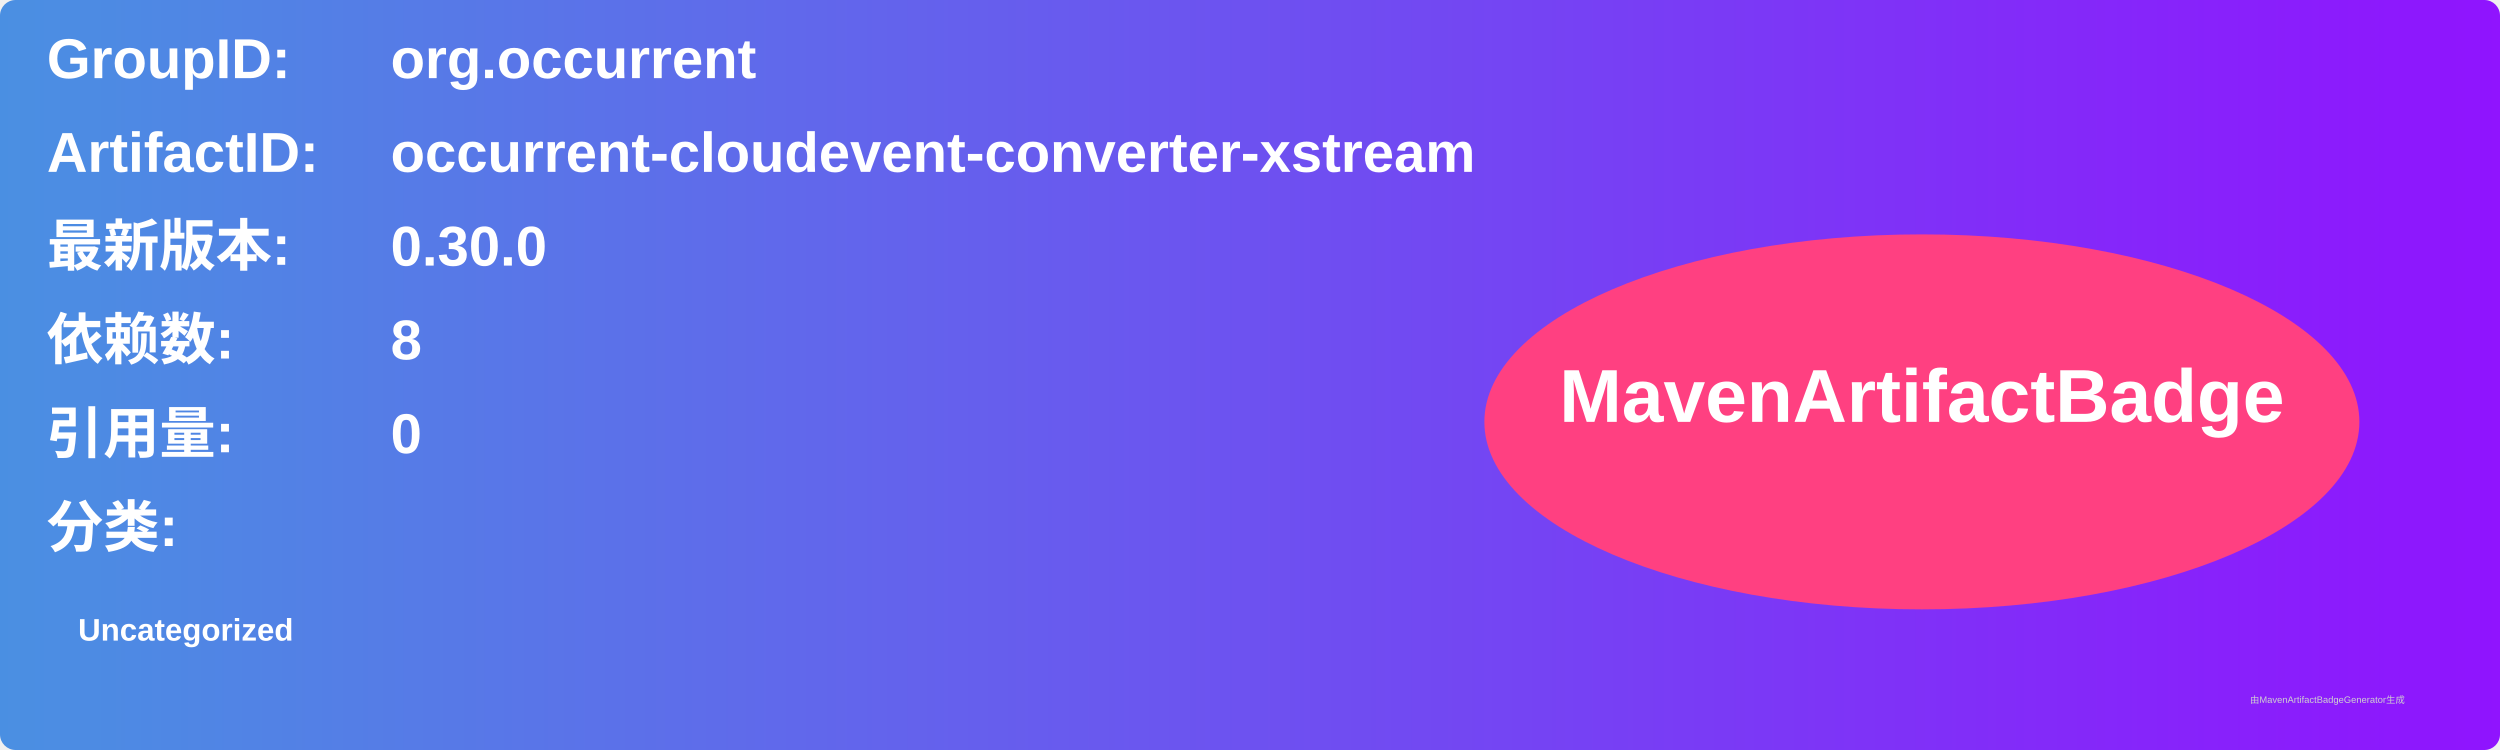
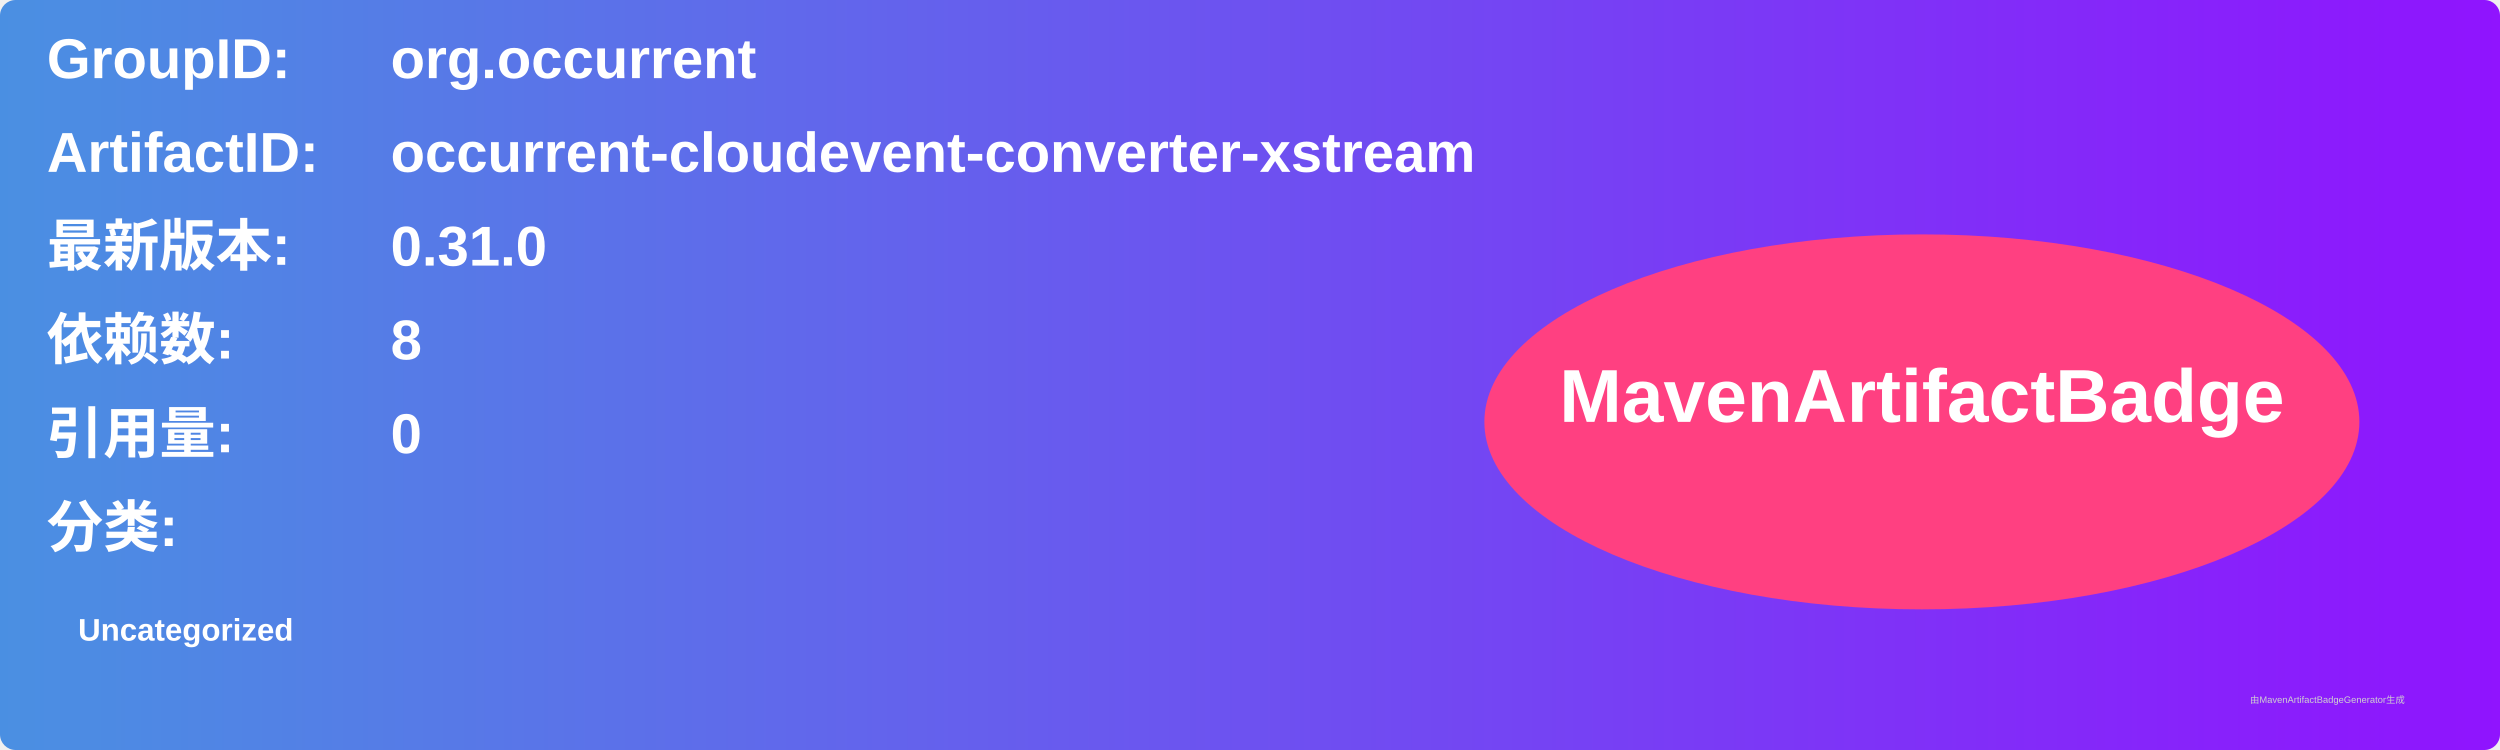
<svg xmlns="http://www.w3.org/2000/svg" width="800" height="240" viewBox="0 0 800 240">
  <linearGradient id="grad" x1="0%" y1="0%" x2="100%" y2="0%">
    <stop offset="0%" stop-color="#4a90e2" />
    <stop offset="100%" stop-color="#9013fe" />
  </linearGradient>
  <rect width="100%" height="100%" rx="5" ry="5" fill="url(#grad)" />
  <g transform="translate(15, 15)">
    <text x="0" y="10" font-family="Arial" font-size="18" fill="white" font-weight="bold" width="260">GroupID:</text>
    <text x="110" y="10" font-family="Arial" font-size="18" fill="white" font-weight="bold" width="460">org.occurrent</text>
    <text x="0" y="40" font-family="Arial" font-size="18" fill="white" font-weight="bold" width="260">ArtifactID:</text>
    <text x="110" y="40" font-family="Arial" font-size="18" fill="white" font-weight="bold" width="460">occurrent-cloudevent-converter-xstream</text>
    <text x="0" y="70" font-family="Arial" font-size="18" fill="white" font-weight="bold">最新版本:</text>
    <text x="110" y="70" font-family="Arial" font-size="18" fill="white" font-weight="bold">
-       <tspan font-weight="bold">0.30.0</tspan>
+       <tspan font-weight="bold">0.31.0</tspan>
    </text>
    <text x="0" y="100" font-family="Arial" font-size="18" fill="white" font-weight="bold">依赖数: </text>
    <text x="110" y="100" font-family="Arial" font-size="18" fill="white">
      <tspan font-weight="bold">8</tspan>
    </text>
    <text x="0" y="130" font-family="Arial" font-size="18" fill="white" font-weight="bold">引用量: </text>
    <text x="110" y="130" font-family="Arial" font-size="18" fill="white">
      <tspan font-weight="bold">0</tspan>
    </text>
    <text x="0" y="160" font-family="Arial" font-size="18" fill="white" font-weight="bold">分类:</text>
    <text x="10" y="190" font-family="Arial" font-size="10" fill="white">
      <tspan font-weight="bold">Uncategorized</tspan>
    </text>
    <ellipse cx="600" cy="120" rx="140" ry="60" fill="#ff4081" />
    <text x="600" y="120" text-anchor="middle" font-family="Arial" font-size="24" fill="white" font-weight="bold">MavenArtifactBadge</text>
  </g>
  <text x="720" y="225" font-family="Arial" font-size="3" fill="#d0d0d0">由MavenArtifactBadgeGenerator生成</text>
</svg>
